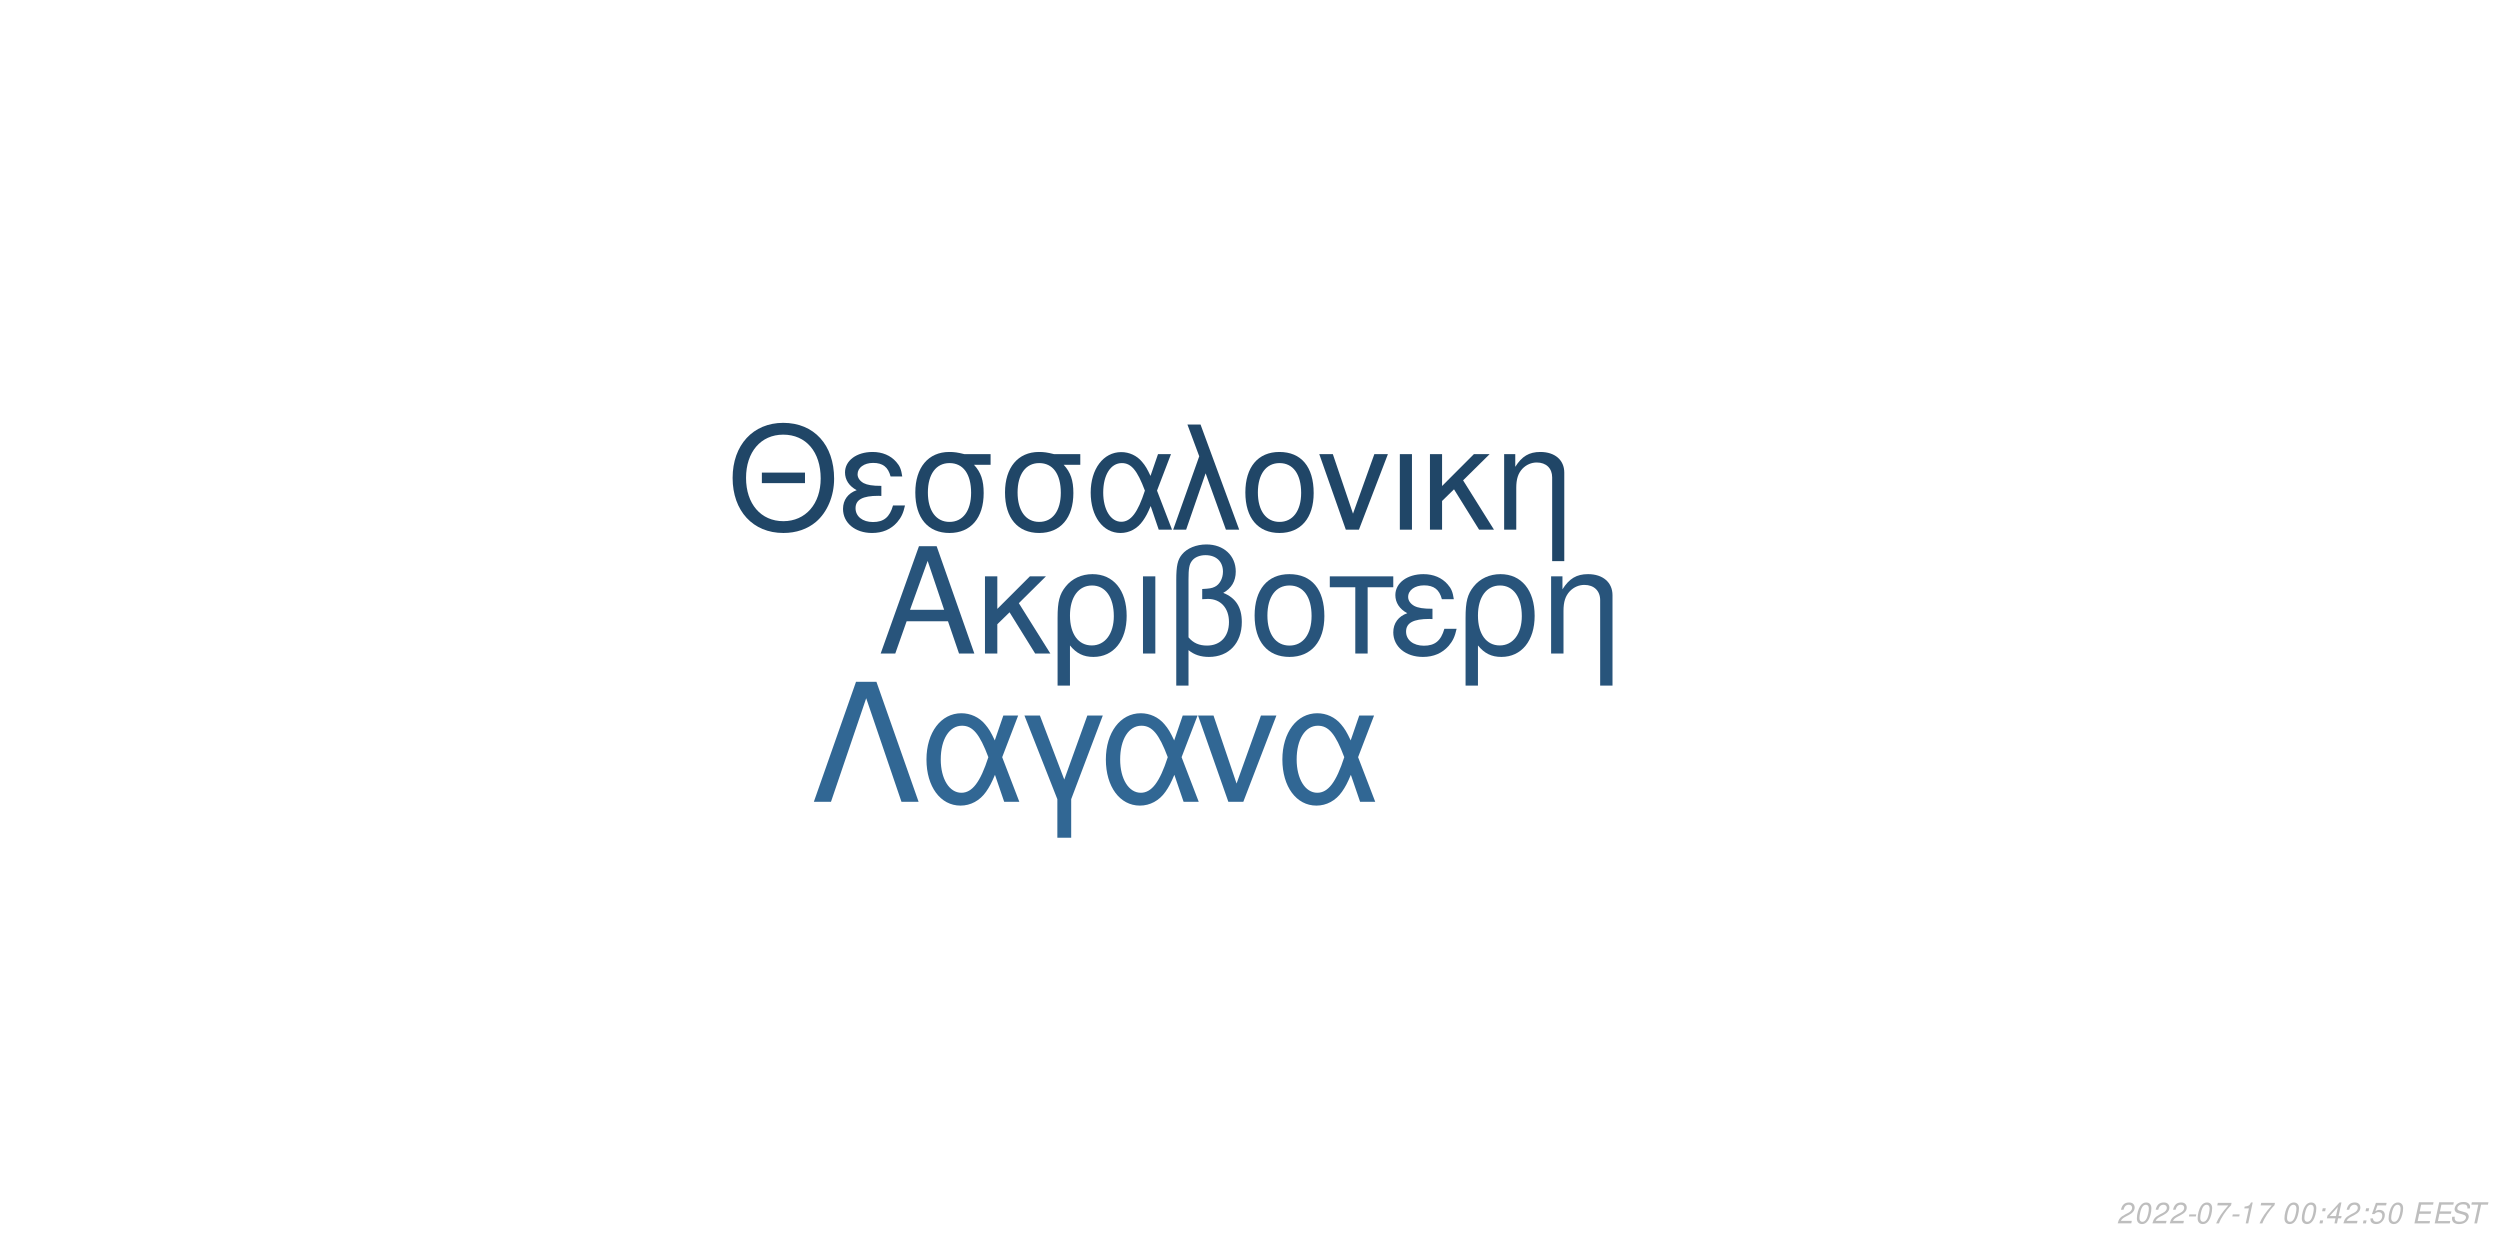
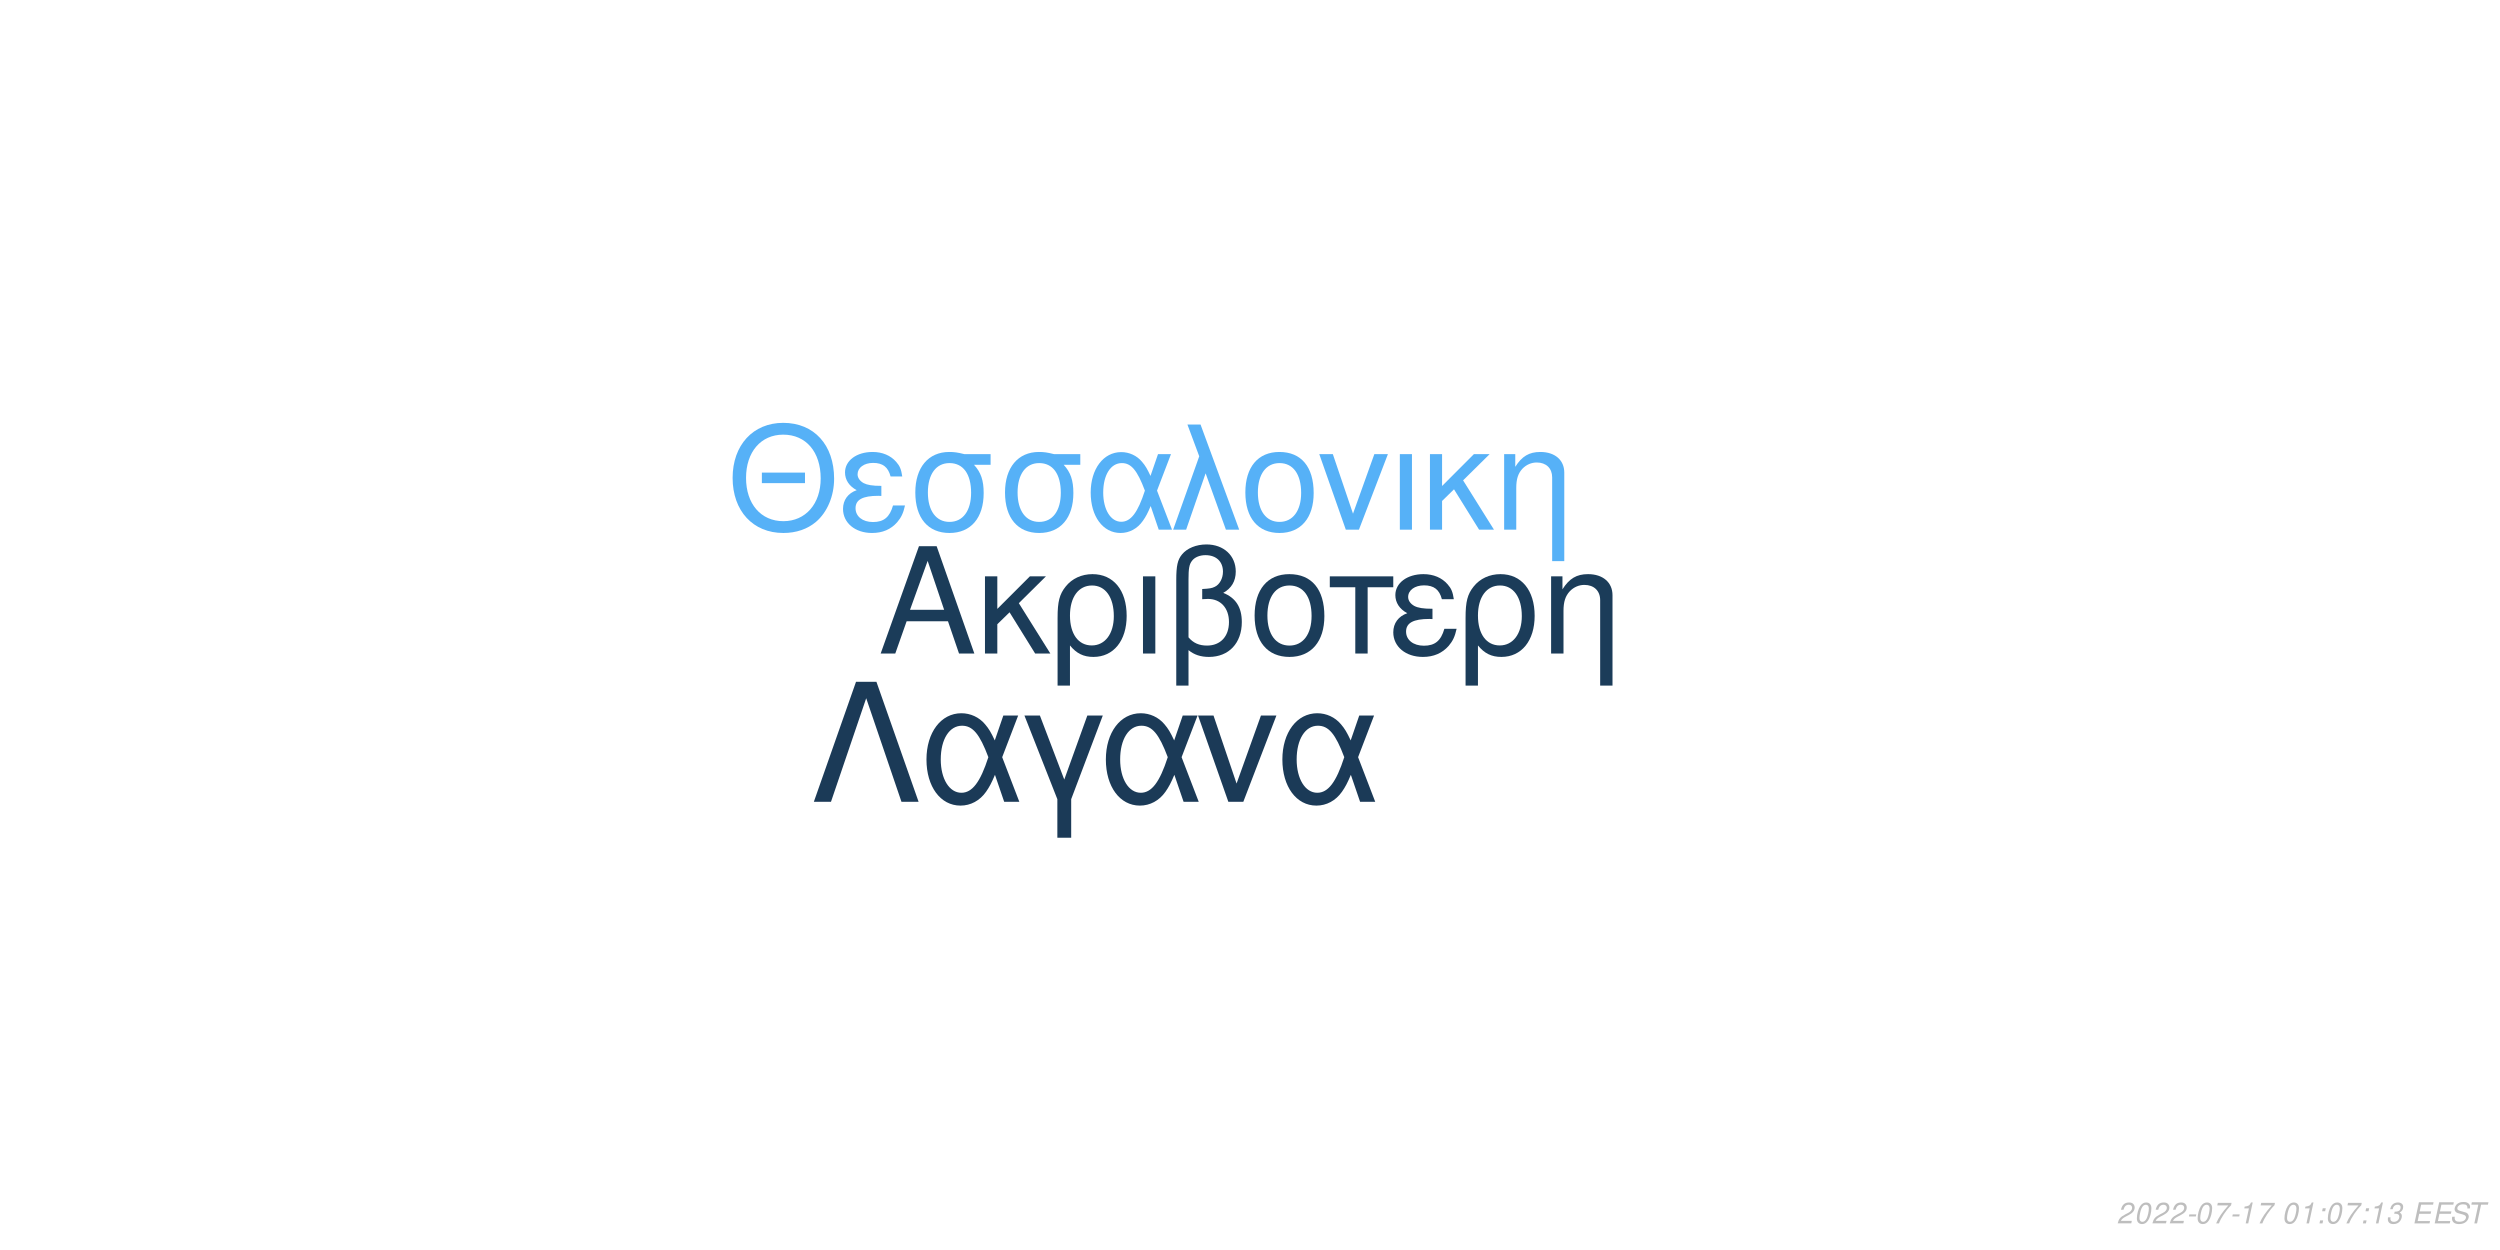
<svg xmlns="http://www.w3.org/2000/svg" xmlns:xlink="http://www.w3.org/1999/xlink" width="864pt" height="432pt" viewBox="0 0 864 432" version="1.1">
  <defs>
    <g>
      <symbol overflow="visible" id="glyph0-0">
        <path style="stroke:none;" d="" />
      </symbol>
      <symbol overflow="visible" id="glyph0-1">
        <path style="stroke:none;" d="M 24.125 -11.141 L 27.938 0 L 33.234 0 L 20.203 -37.094 L 14.094 -37.094 L 0.859 0 L 5.906 0 L 9.828 -11.141 Z M 22.797 -15.109 L 11 -15.109 L 17.094 -32.016 Z M 22.797 -15.109 " />
      </symbol>
      <symbol overflow="visible" id="glyph0-2">
        <path style="stroke:none;" d="M 7.172 -15.422 L 7.172 -26.672 L 2.906 -26.672 L 2.906 0 L 7.172 0 L 7.172 -10.125 L 11.406 -14.25 L 20.25 0 L 25.5 0 L 14.609 -17.406 L 23.969 -26.672 L 18.422 -26.672 Z M 7.172 -15.422 " />
      </symbol>
      <symbol overflow="visible" id="glyph0-3">
        <path style="stroke:none;" d="M 3 11.094 L 7.281 11.094 L 7.281 -2.797 C 9.516 -0.047 11.953 1.172 15.375 1.172 C 22.344 1.172 26.875 -4.422 26.875 -13.031 C 26.875 -21.891 22.297 -27.438 15.062 -27.438 C 11.297 -27.438 7.984 -25.906 5.797 -23.156 C 3.672 -20.516 3 -17.969 3 -12.359 Z M 14.906 -23.516 C 19.547 -23.516 22.438 -19.438 22.438 -12.922 C 22.438 -6.812 19.391 -2.797 14.812 -2.797 C 10.172 -2.797 7.281 -6.766 7.281 -13.125 C 7.281 -19.484 10.234 -23.516 14.906 -23.516 Z M 14.906 -23.516 " />
      </symbol>
      <symbol overflow="visible" id="glyph0-4">
        <path style="stroke:none;" d="M 3.516 0 L 7.781 0 L 7.781 -26.672 L 3.516 -26.672 Z M 3.516 0 " />
      </symbol>
      <symbol overflow="visible" id="glyph0-5">
        <path style="stroke:none;" d="M 4.016 11.094 L 8.25 11.094 L 8.25 -1.172 C 10.172 0.406 12.422 1.172 15.312 1.172 C 22.188 1.172 26.672 -3.609 26.672 -10.891 C 26.672 -15.984 24.578 -19.234 20.25 -20.969 C 23.109 -22.547 24.578 -25.031 24.578 -28.344 C 24.578 -33.844 20.406 -37.703 14.453 -37.703 C 10.938 -37.703 7.734 -36.391 6 -34.25 C 4.484 -32.422 4.016 -30.328 4.016 -25.391 Z M 8.25 -25.656 C 8.25 -29.359 8.5 -30.844 9.469 -32.062 C 10.375 -33.281 12.156 -34 14.094 -34 C 17.812 -34 20.156 -31.812 20.156 -28.297 C 20.156 -25.953 18.984 -23.812 17.297 -23.047 C 16.281 -22.547 15.469 -22.438 12.984 -22.297 L 12.984 -18.781 C 13.734 -18.828 14.344 -18.875 14.969 -18.875 C 19.344 -18.875 22.234 -15.719 22.234 -10.891 C 22.234 -5.906 19.281 -2.75 14.656 -2.75 C 11.953 -2.75 9.922 -3.609 8.25 -5.594 Z M 8.25 -25.656 " />
      </symbol>
      <symbol overflow="visible" id="glyph0-6">
        <path style="stroke:none;" d="M 14.094 -27.438 C 6.562 -27.438 2.094 -22.094 2.094 -13.125 C 2.094 -4.125 6.562 1.172 14.141 1.172 C 21.672 1.172 26.203 -4.172 26.203 -12.922 C 26.203 -22.188 21.828 -27.438 14.094 -27.438 Z M 14.141 -23.516 C 18.938 -23.516 21.781 -19.594 21.781 -12.984 C 21.781 -6.672 18.828 -2.75 14.141 -2.75 C 9.422 -2.75 6.516 -6.672 6.516 -13.125 C 6.516 -19.594 9.422 -23.516 14.141 -23.516 Z M 14.141 -23.516 " />
      </symbol>
      <symbol overflow="visible" id="glyph0-7">
        <path style="stroke:none;" d="M 7.891 0 L 12.156 0 L 12.156 -22.906 L 21.016 -22.906 L 21.016 -26.672 L -0.922 -26.672 L -0.922 -22.906 L 7.891 -22.906 Z M 7.891 0 " />
      </symbol>
      <symbol overflow="visible" id="glyph0-8">
        <path style="stroke:none;" d="M 14.562 -15.469 C 11.344 -15.469 9.562 -15.781 8.297 -16.438 C 6.922 -17.203 6.156 -18.328 6.156 -19.547 C 6.156 -21.891 8.453 -23.562 11.656 -23.562 C 15.062 -23.562 16.953 -22.094 17.812 -18.781 L 21.938 -18.781 C 21.578 -21.266 21.062 -22.5 19.797 -23.922 C 17.812 -26.203 14.906 -27.438 11.453 -27.438 C 5.797 -27.438 1.734 -24.375 1.734 -20.203 C 1.734 -17.609 3.156 -15.375 5.859 -13.938 C 2.797 -12.875 1.016 -10.484 1.016 -7.328 C 1.016 -2.391 5.297 1.172 11.25 1.172 C 14.969 1.172 17.906 -0.109 20.156 -2.641 C 21.578 -4.328 22.297 -5.797 22.906 -8.547 L 18.672 -8.547 C 17.5 -4.422 15.422 -2.703 11.609 -2.703 C 7.938 -2.703 5.438 -4.688 5.438 -7.578 C 5.438 -10.578 7.938 -11.953 13.484 -11.953 C 13.641 -11.953 14.094 -11.953 14.562 -11.906 Z M 14.562 -15.469 " />
      </symbol>
      <symbol overflow="visible" id="glyph0-9">
        <path style="stroke:none;" d="M 3.562 -26.672 L 3.562 0 L 7.844 0 L 7.844 -14.703 C 7.844 -17.906 8.5 -19.891 10.031 -21.531 C 11.406 -22.953 13.188 -23.719 15.062 -23.719 C 18.375 -23.719 20.516 -21.672 20.516 -18.469 L 20.516 11.094 L 24.781 11.094 L 24.781 -20.156 C 24.781 -24.578 21.469 -27.438 16.328 -27.438 C 12.359 -27.438 9.828 -25.906 7.484 -22.188 L 7.484 -26.672 Z M 3.562 -26.672 " />
      </symbol>
      <symbol overflow="visible" id="glyph1-0">
        <path style="stroke:none;" d="" />
      </symbol>
      <symbol overflow="visible" id="glyph1-1">
        <path style="stroke:none;" d="M 26.859 -19.734 L 11.953 -19.734 L 11.953 -16.094 L 26.859 -16.094 Z M 19.328 -36.922 C 8.922 -36.922 1.844 -29.25 1.844 -17.891 C 1.844 -6.484 8.875 1.141 19.391 1.141 C 23.812 1.141 27.703 -0.203 30.641 -2.688 C 34.578 -6.031 36.922 -11.656 36.922 -17.594 C 36.922 -29.297 30 -36.922 19.328 -36.922 Z M 19.328 -32.844 C 27.203 -32.844 32.281 -26.906 32.281 -17.688 C 32.281 -8.922 27.062 -2.938 19.391 -2.938 C 11.609 -2.938 6.484 -8.922 6.484 -17.891 C 6.484 -26.859 11.609 -32.844 19.328 -32.844 Z M 19.328 -32.844 " />
      </symbol>
      <symbol overflow="visible" id="glyph1-2">
        <path style="stroke:none;" d="M 14.25 -15.141 C 11.109 -15.141 9.375 -15.453 8.125 -16.094 C 6.781 -16.844 6.031 -17.938 6.031 -19.141 C 6.031 -21.422 8.266 -23.078 11.406 -23.078 C 14.75 -23.078 16.594 -21.625 17.438 -18.391 L 21.469 -18.391 C 21.125 -20.828 20.625 -22.031 19.391 -23.422 C 17.438 -25.656 14.594 -26.859 11.219 -26.859 C 5.688 -26.859 1.688 -23.875 1.688 -19.781 C 1.688 -17.234 3.094 -15.047 5.734 -13.656 C 2.734 -12.609 1 -10.266 1 -7.172 C 1 -2.344 5.188 1.141 11.016 1.141 C 14.656 1.141 17.547 -0.094 19.734 -2.594 C 21.125 -4.234 21.828 -5.688 22.422 -8.375 L 18.281 -8.375 C 17.141 -4.328 15.094 -2.641 11.359 -2.641 C 7.766 -2.641 5.328 -4.578 5.328 -7.422 C 5.328 -10.359 7.766 -11.703 13.203 -11.703 C 13.359 -11.703 13.797 -11.703 14.25 -11.656 Z M 14.25 -15.141 " />
      </symbol>
      <symbol overflow="visible" id="glyph1-3">
        <path style="stroke:none;" d="M 29 -26.109 L 19.938 -26.109 C 17.594 -26.703 16.438 -26.859 14.703 -26.859 C 7.469 -26.859 2.984 -21.469 2.984 -12.859 C 2.984 -4.031 7.375 1.141 14.797 1.141 C 22.172 1.141 26.609 -4.078 26.609 -12.656 C 26.609 -17.047 25.656 -19.828 23.266 -22.422 L 29 -22.422 Z M 14.797 -23.016 C 19.531 -23.016 22.266 -19.234 22.266 -12.75 C 22.266 -6.531 19.438 -2.688 14.797 -2.688 C 10.172 -2.688 7.328 -6.531 7.328 -12.859 C 7.328 -19.188 10.172 -23.016 14.797 -23.016 Z M 14.797 -23.016 " />
      </symbol>
      <symbol overflow="visible" id="glyph1-4">
        <path style="stroke:none;" d="M 29.344 -26.109 L 24.859 -26.109 L 22.266 -18.578 C 21.125 -21.031 20.484 -22.125 19.328 -23.469 C 17.547 -25.609 14.906 -26.812 12.156 -26.812 C 5.984 -26.812 1.594 -20.984 1.594 -12.812 C 1.594 -4.578 5.828 1.141 11.906 1.141 C 14.953 1.141 17.734 -0.344 19.625 -3.047 C 20.672 -4.531 21.281 -5.688 22.328 -8.172 L 25.109 0 L 29.703 0 L 24.516 -13.5 Z M 20.328 -13.5 C 17.891 -5.922 15.453 -2.734 12.156 -2.734 C 8.516 -2.734 5.922 -6.922 5.922 -12.812 C 5.922 -18.938 8.516 -23.016 12.359 -23.016 C 15.594 -23.016 17.688 -20.531 20.328 -13.5 Z M 20.328 -13.5 " />
      </symbol>
      <symbol overflow="visible" id="glyph1-5">
        <path style="stroke:none;" d="M 1.094 0 L 5.578 0 L 12.312 -19.484 L 19.328 0 L 23.922 0 L 10.562 -36.328 L 6.031 -36.328 L 10.109 -25.359 Z M 1.094 0 " />
      </symbol>
      <symbol overflow="visible" id="glyph1-6">
        <path style="stroke:none;" d="M 13.797 -26.859 C 6.422 -26.859 2.047 -21.625 2.047 -12.859 C 2.047 -4.031 6.422 1.141 13.859 1.141 C 21.234 1.141 25.656 -4.078 25.656 -12.656 C 25.656 -21.719 21.375 -26.859 13.797 -26.859 Z M 13.859 -23.016 C 18.531 -23.016 21.328 -19.188 21.328 -12.703 C 21.328 -6.531 18.438 -2.688 13.859 -2.688 C 9.219 -2.688 6.375 -6.531 6.375 -12.859 C 6.375 -19.188 9.219 -23.016 13.859 -23.016 Z M 13.859 -23.016 " />
      </symbol>
      <symbol overflow="visible" id="glyph1-7">
        <path style="stroke:none;" d="M 14.297 0 L 24.312 -26.109 L 19.625 -26.109 L 12.25 -5.531 L 5.281 -26.109 L 0.594 -26.109 L 9.766 0 Z M 14.297 0 " />
      </symbol>
      <symbol overflow="visible" id="glyph1-8">
        <path style="stroke:none;" d="M 3.438 0 L 7.625 0 L 7.625 -26.109 L 3.438 -26.109 Z M 3.438 0 " />
      </symbol>
      <symbol overflow="visible" id="glyph1-9">
        <path style="stroke:none;" d="M 7.031 -15.094 L 7.031 -26.109 L 2.844 -26.109 L 2.844 0 L 7.031 0 L 7.031 -9.922 L 11.156 -13.953 L 19.828 0 L 24.969 0 L 14.297 -17.047 L 23.469 -26.109 L 18.031 -26.109 Z M 7.031 -15.094 " />
      </symbol>
      <symbol overflow="visible" id="glyph1-10">
        <path style="stroke:none;" d="M 3.484 -26.109 L 3.484 0 L 7.672 0 L 7.672 -14.406 C 7.672 -17.547 8.328 -19.484 9.812 -21.078 C 11.156 -22.469 12.906 -23.219 14.75 -23.219 C 17.984 -23.219 20.078 -21.234 20.078 -18.094 L 20.078 10.859 L 24.266 10.859 L 24.266 -19.734 C 24.266 -24.062 21.031 -26.859 16 -26.859 C 12.109 -26.859 9.609 -25.359 7.328 -21.719 L 7.328 -26.109 Z M 3.484 -26.109 " />
      </symbol>
      <symbol overflow="visible" id="glyph2-0">
        <path style="stroke:none;" d="" />
      </symbol>
      <symbol overflow="visible" id="glyph2-1">
        <path style="stroke:none;" d="M 22.531 -41.484 L 15.484 -41.484 L 0.906 0 L 6.828 0 L 19 -35.797 L 31.188 0 L 37.109 0 Z M 22.531 -41.484 " />
      </symbol>
      <symbol overflow="visible" id="glyph2-2">
        <path style="stroke:none;" d="M 33.516 -29.812 L 28.391 -29.812 L 25.438 -21.219 C 24.125 -24.016 23.391 -25.266 22.078 -26.797 C 20.031 -29.25 17.016 -30.609 13.891 -30.609 C 6.828 -30.609 1.828 -23.953 1.828 -14.625 C 1.828 -5.234 6.656 1.312 13.594 1.312 C 17.078 1.312 20.266 -0.391 22.422 -3.469 C 23.609 -5.172 24.297 -6.484 25.5 -9.328 L 28.688 0 L 33.922 0 L 28 -15.422 Z M 23.219 -15.422 C 20.422 -6.766 17.641 -3.125 13.891 -3.125 C 9.734 -3.125 6.766 -7.906 6.766 -14.625 C 6.766 -21.625 9.734 -26.297 14.109 -26.297 C 17.812 -26.297 20.203 -23.453 23.219 -15.422 Z M 23.219 -15.422 " />
      </symbol>
      <symbol overflow="visible" id="glyph2-3">
        <path style="stroke:none;" d="M 12.062 12.406 L 16.844 12.406 L 16.844 -0.906 L 27.766 -29.812 L 22.422 -29.812 L 14.453 -7.688 L 6.031 -29.812 L 0.688 -29.812 L 12.062 -0.906 Z M 12.062 12.406 " />
      </symbol>
      <symbol overflow="visible" id="glyph2-4">
        <path style="stroke:none;" d="M 16.328 0 L 27.766 -29.812 L 22.422 -29.812 L 14 -6.312 L 6.031 -29.812 L 0.688 -29.812 L 11.156 0 Z M 16.328 0 " />
      </symbol>
      <symbol overflow="visible" id="glyph3-0">
        <path style="stroke:none;" d="" />
      </symbol>
      <symbol overflow="visible" id="glyph3-1">
        <path style="stroke:none;" d="M 5.234 -0.875 L 1.469 -0.875 C 1.641 -1.375 2.203 -1.891 3.109 -2.344 L 4.234 -2.938 C 5.562 -3.625 6.219 -4.469 6.219 -5.484 C 6.219 -5.938 6.062 -6.359 5.797 -6.656 C 5.469 -7.047 4.984 -7.234 4.312 -7.234 C 2.766 -7.234 1.891 -6.453 1.484 -4.734 L 2.375 -4.734 C 2.484 -5.188 2.609 -5.484 2.797 -5.75 C 3.094 -6.203 3.609 -6.453 4.188 -6.453 C 4.891 -6.453 5.344 -6.031 5.344 -5.375 C 5.344 -4.703 4.859 -4.094 4.016 -3.656 L 2.984 -3.125 C 1.234 -2.188 0.797 -1.656 0.344 -0.016 L 5.047 -0.016 Z M 5.234 -0.875 " />
      </symbol>
      <symbol overflow="visible" id="glyph3-2">
        <path style="stroke:none;" d="M 4.203 -7.234 C 3.375 -7.234 2.688 -6.812 2.125 -5.984 C 1.484 -5.047 0.984 -3.188 0.984 -1.734 C 0.984 -1.109 1.172 -0.562 1.484 -0.266 C 1.797 0.047 2.281 0.234 2.766 0.234 C 3.625 0.234 4.281 -0.156 4.859 -1.016 C 5.516 -1.953 6 -3.797 6 -5.266 C 6 -6.5 5.328 -7.234 4.203 -7.234 Z M 4.094 -6.453 C 4.734 -6.453 5.125 -5.984 5.125 -5.156 C 5.125 -4.203 4.781 -2.625 4.406 -1.812 C 3.984 -0.938 3.516 -0.547 2.875 -0.547 C 2.25 -0.547 1.875 -1.031 1.875 -1.828 C 1.875 -2.797 2.203 -4.344 2.594 -5.203 C 2.984 -6.047 3.453 -6.453 4.094 -6.453 Z M 4.094 -6.453 " />
      </symbol>
      <symbol overflow="visible" id="glyph3-3">
        <path style="stroke:none;" d="M 3.516 -3.125 L 1.125 -3.125 L 0.969 -2.406 L 3.359 -2.406 Z M 3.516 -3.125 " />
      </symbol>
      <symbol overflow="visible" id="glyph3-4">
        <path style="stroke:none;" d="M 6.703 -7.094 L 1.953 -7.094 L 1.766 -6.219 L 5.594 -6.219 C 3.344 -3.688 2.266 -2.109 1.375 0 L 2.344 0 C 3.031 -1.906 4.828 -4.594 6.547 -6.281 Z M 6.703 -7.094 " />
      </symbol>
      <symbol overflow="visible" id="glyph3-5">
        <path style="stroke:none;" d="M 3.703 -5.188 L 2.594 0 L 3.469 0 L 5.016 -7.234 L 4.438 -7.234 C 3.906 -6.156 3.688 -6.016 2.234 -5.812 L 2.109 -5.188 Z M 3.703 -5.188 " />
      </symbol>
      <symbol overflow="visible" id="glyph3-6">
        <path style="stroke:none;" d="" />
      </symbol>
      <symbol overflow="visible" id="glyph3-7">
        <path style="stroke:none;" d="M 2.359 -1.031 L 1.312 -1.031 L 1.094 0 L 2.141 0 Z M 3.266 -5.234 L 2.219 -5.234 L 2 -4.203 L 3.047 -4.203 Z M 3.266 -5.234 " />
      </symbol>
      <symbol overflow="visible" id="glyph3-8">
-         <path style="stroke:none;" d="M 3.625 -1.75 L 3.266 0 L 4.141 0 L 4.516 -1.75 L 5.562 -1.75 L 5.734 -2.531 L 4.688 -2.531 L 5.688 -7.234 L 5.016 -7.234 L 0.844 -2.672 L 0.641 -1.75 Z M 3.797 -2.531 L 1.594 -2.531 L 4.469 -5.703 Z M 3.797 -2.531 " />
+         <path style="stroke:none;" d="M 2.922 -3.312 C 3.125 -3.344 3.234 -3.344 3.375 -3.344 C 4.203 -3.344 4.688 -3 4.688 -2.406 C 4.688 -1.312 3.906 -0.547 2.781 -0.547 C 2.047 -0.547 1.594 -0.938 1.594 -1.562 C 1.594 -1.719 1.609 -1.844 1.656 -2.094 L 0.766 -2.094 C 0.734 -1.797 0.719 -1.641 0.719 -1.469 C 0.719 -0.375 1.406 0.234 2.641 0.234 C 3.547 0.234 4.297 -0.078 4.812 -0.656 C 5.266 -1.156 5.562 -1.875 5.562 -2.547 C 5.562 -3.125 5.344 -3.453 4.797 -3.734 C 5.641 -4.234 6.016 -4.844 6.016 -5.734 C 6.016 -6.656 5.312 -7.234 4.203 -7.234 C 3.375 -7.234 2.672 -6.938 2.188 -6.375 C 1.891 -6.031 1.703 -5.641 1.516 -4.906 L 2.391 -4.906 C 2.5 -5.359 2.594 -5.594 2.734 -5.812 C 3.047 -6.234 3.516 -6.453 4.078 -6.453 C 4.734 -6.453 5.141 -6.125 5.141 -5.578 C 5.141 -5.188 5.016 -4.797 4.797 -4.547 C 4.516 -4.234 4 -4.062 3.266 -4.062 L 3.078 -4.062 Z M 2.922 -3.312 " />
      </symbol>
      <symbol overflow="visible" id="glyph3-9">
-         <path style="stroke:none;" d="M 6.297 -7.094 L 2.594 -7.094 L 1.234 -3.234 L 2.047 -3.234 C 2.656 -3.766 2.938 -3.906 3.531 -3.906 C 4.328 -3.906 4.797 -3.453 4.797 -2.688 C 4.797 -1.438 3.969 -0.547 2.828 -0.547 C 2.031 -0.547 1.609 -0.938 1.578 -1.734 L 0.703 -1.734 L 0.703 -1.516 C 0.703 -0.938 0.844 -0.547 1.188 -0.266 C 1.562 0.062 2.078 0.234 2.703 0.234 C 3.656 0.234 4.391 -0.156 4.984 -0.922 C 5.422 -1.5 5.672 -2.234 5.672 -2.953 C 5.672 -4 4.938 -4.672 3.812 -4.672 C 3.328 -4.672 2.906 -4.547 2.406 -4.234 L 3.109 -6.219 L 6.109 -6.219 Z M 6.297 -7.094 " />
+         <path style="stroke:none;" d="M 2.547 -3.312 L 6.5 -3.312 L 6.688 -4.141 L 2.719 -4.141 L 3.219 -6.469 L 7.344 -6.469 L 7.516 -7.297 L 2.453 -7.297 L 0.906 0 L 6.125 0 L 6.297 -0.812 L 2.016 -0.812 Z M 2.547 -3.312 " />
      </symbol>
      <symbol overflow="visible" id="glyph3-10">
-         <path style="stroke:none;" d="M 2.547 -3.312 L 6.5 -3.312 L 6.688 -4.141 L 2.719 -4.141 L 3.219 -6.469 L 7.344 -6.469 L 7.516 -7.297 L 2.453 -7.297 L 0.906 0 L 6.125 0 L 6.297 -0.812 L 2.016 -0.812 Z M 2.547 -3.312 " />
+         <path style="stroke:none;" d="M 7.062 -5.156 C 7.125 -5.438 7.141 -5.562 7.141 -5.703 C 7.141 -6.156 6.938 -6.594 6.594 -6.891 C 6.188 -7.25 5.656 -7.406 4.875 -7.406 C 3.844 -7.406 3.047 -7.125 2.5 -6.562 C 2.094 -6.141 1.781 -5.438 1.781 -4.922 C 1.781 -4.297 2.219 -3.766 2.891 -3.562 L 4.594 -3.094 C 5.406 -2.859 5.734 -2.578 5.734 -2.094 C 5.734 -1.781 5.547 -1.406 5.266 -1.141 C 4.844 -0.766 4.266 -0.578 3.453 -0.578 C 2.328 -0.578 1.812 -0.984 1.812 -1.906 C 1.812 -2.047 1.812 -2.125 1.844 -2.312 L 0.984 -2.312 C 0.906 -2.062 0.891 -1.906 0.891 -1.688 C 0.891 -0.484 1.797 0.234 3.297 0.234 C 4.359 0.234 5.234 -0.062 5.812 -0.609 C 6.344 -1.078 6.688 -1.797 6.688 -2.375 C 6.688 -2.641 6.609 -2.906 6.453 -3.156 C 6.234 -3.5 5.938 -3.703 5.469 -3.828 L 3.75 -4.312 C 2.984 -4.547 2.734 -4.734 2.734 -5.188 C 2.734 -5.547 2.875 -5.844 3.188 -6.109 C 3.547 -6.438 4.031 -6.594 4.703 -6.594 C 5.266 -6.594 5.688 -6.484 5.906 -6.297 C 6.094 -6.125 6.219 -5.797 6.219 -5.516 C 6.219 -5.422 6.203 -5.344 6.188 -5.156 Z M 7.062 -5.156 " />
      </symbol>
      <symbol overflow="visible" id="glyph3-11">
-         <path style="stroke:none;" d="M 7.062 -5.156 C 7.125 -5.438 7.141 -5.562 7.141 -5.703 C 7.141 -6.156 6.938 -6.594 6.594 -6.891 C 6.188 -7.25 5.656 -7.406 4.875 -7.406 C 3.844 -7.406 3.047 -7.125 2.5 -6.562 C 2.094 -6.141 1.781 -5.438 1.781 -4.922 C 1.781 -4.297 2.219 -3.766 2.891 -3.562 L 4.594 -3.094 C 5.406 -2.859 5.734 -2.578 5.734 -2.094 C 5.734 -1.781 5.547 -1.406 5.266 -1.141 C 4.844 -0.766 4.266 -0.578 3.453 -0.578 C 2.328 -0.578 1.812 -0.984 1.812 -1.906 C 1.812 -2.047 1.812 -2.125 1.844 -2.312 L 0.984 -2.312 C 0.906 -2.062 0.891 -1.906 0.891 -1.688 C 0.891 -0.484 1.797 0.234 3.297 0.234 C 4.359 0.234 5.234 -0.062 5.812 -0.609 C 6.344 -1.078 6.688 -1.797 6.688 -2.375 C 6.688 -2.641 6.609 -2.906 6.453 -3.156 C 6.234 -3.5 5.938 -3.703 5.469 -3.828 L 3.75 -4.312 C 2.984 -4.547 2.734 -4.734 2.734 -5.188 C 2.734 -5.547 2.875 -5.844 3.188 -6.109 C 3.547 -6.438 4.031 -6.594 4.703 -6.594 C 5.266 -6.594 5.688 -6.484 5.906 -6.297 C 6.094 -6.125 6.219 -5.797 6.219 -5.516 C 6.219 -5.422 6.203 -5.344 6.188 -5.156 Z M 7.062 -5.156 " />
-       </symbol>
-       <symbol overflow="visible" id="glyph3-12">
        <path style="stroke:none;" d="M 4.938 -6.469 L 7.312 -6.469 L 7.484 -7.297 L 1.75 -7.297 L 1.578 -6.469 L 3.984 -6.469 L 2.609 0 L 3.547 0 Z M 4.938 -6.469 " />
      </symbol>
    </g>
  </defs>
  <g id="surface1">
    <rect x="0" y="0" width="864" height="432" style="fill:rgb(100%,100%,100%);fill-opacity:1;stroke:none;" />
-     <g style="fill:rgb(15.686%,32.941%,48.235%);fill-opacity:1;">
+     <g style="fill:rgb(10.588%,23.529%,34.902%);fill-opacity:1;">
      <use xlink:href="#glyph0-1" x="303.5" y="225.861" />
      <use xlink:href="#glyph0-2" x="337.5" y="225.861" />
      <use xlink:href="#glyph0-3" x="362.5" y="225.861" />
      <use xlink:href="#glyph0-4" x="391.5" y="225.861" />
      <use xlink:href="#glyph0-5" x="402.5" y="225.861" />
      <use xlink:href="#glyph0-6" x="431.5" y="225.861" />
      <use xlink:href="#glyph0-7" x="460.5" y="225.861" />
      <use xlink:href="#glyph0-8" x="480.5" y="225.861" />
      <use xlink:href="#glyph0-3" x="503.5" y="225.861" />
      <use xlink:href="#glyph0-9" x="532.5" y="225.861" />
    </g>
-     <g style="fill:rgb(12.549%,27.451%,40.392%);fill-opacity:1;">
+     <g style="fill:rgb(33.725%,69.412%,96.863%);fill-opacity:1;">
      <use xlink:href="#glyph1-1" x="251.348" y="183.058" />
      <use xlink:href="#glyph1-2" x="290.348" y="183.058" />
      <use xlink:href="#glyph1-3" x="313.348" y="183.058" />
      <use xlink:href="#glyph1-3" x="344.348" y="183.058" />
      <use xlink:href="#glyph1-4" x="375.348" y="183.058" />
      <use xlink:href="#glyph1-5" x="404.348" y="183.058" />
      <use xlink:href="#glyph1-6" x="428.348" y="183.058" />
      <use xlink:href="#glyph1-7" x="455.348" y="183.058" />
      <use xlink:href="#glyph1-8" x="480.348" y="183.058" />
      <use xlink:href="#glyph1-9" x="491.348" y="183.058" />
      <use xlink:href="#glyph1-10" x="516.348" y="183.058" />
    </g>
-     <g style="fill:rgb(19.216%,40.392%,58.039%);fill-opacity:1;">
+     <g style="fill:rgb(10.588%,22.745%,34.118%);fill-opacity:1;">
      <use xlink:href="#glyph2-1" x="280.359" y="277.105" />
      <use xlink:href="#glyph2-2" x="318.359" y="277.105" />
      <use xlink:href="#glyph2-3" x="353.359" y="277.105" />
      <use xlink:href="#glyph2-2" x="380.359" y="277.105" />
      <use xlink:href="#glyph2-4" x="413.359" y="277.105" />
      <use xlink:href="#glyph2-2" x="441.359" y="277.105" />
    </g>
    <g style="fill:rgb(74.51%,74.51%,74.51%);fill-opacity:1;">
      <use xlink:href="#glyph3-1" x="731.52" y="422.81" />
      <use xlink:href="#glyph3-2" x="737.52" y="422.81" />
      <use xlink:href="#glyph3-1" x="743.52" y="422.81" />
      <use xlink:href="#glyph3-1" x="749.52" y="422.81" />
      <use xlink:href="#glyph3-3" x="755.52" y="422.81" />
      <use xlink:href="#glyph3-2" x="758.52" y="422.81" />
      <use xlink:href="#glyph3-4" x="764.52" y="422.81" />
      <use xlink:href="#glyph3-3" x="770.52" y="422.81" />
      <use xlink:href="#glyph3-5" x="773.52" y="422.81" />
      <use xlink:href="#glyph3-4" x="779.52" y="422.81" />
      <use xlink:href="#glyph3-6" x="785.52" y="422.81" />
      <use xlink:href="#glyph3-2" x="788.52" y="422.81" />
-       <use xlink:href="#glyph3-2" x="794.52" y="422.81" />
+       <use xlink:href="#glyph3-5" x="794.52" y="422.81" />
      <use xlink:href="#glyph3-7" x="800.52" y="422.81" />
-       <use xlink:href="#glyph3-8" x="803.52" y="422.81" />
-       <use xlink:href="#glyph3-1" x="809.52" y="422.81" />
+       <use xlink:href="#glyph3-2" x="803.52" y="422.81" />
+       <use xlink:href="#glyph3-4" x="809.52" y="422.81" />
      <use xlink:href="#glyph3-7" x="815.52" y="422.81" />
-       <use xlink:href="#glyph3-9" x="818.52" y="422.81" />
-       <use xlink:href="#glyph3-2" x="824.52" y="422.81" />
+       <use xlink:href="#glyph3-5" x="818.52" y="422.81" />
+       <use xlink:href="#glyph3-8" x="824.52" y="422.81" />
      <use xlink:href="#glyph3-6" x="830.52" y="422.81" />
-       <use xlink:href="#glyph3-10" x="833.52" y="422.81" />
-       <use xlink:href="#glyph3-10" x="840.52" y="422.81" />
-       <use xlink:href="#glyph3-11" x="846.52" y="422.81" />
-       <use xlink:href="#glyph3-12" x="852.52" y="422.81" />
+       <use xlink:href="#glyph3-9" x="833.52" y="422.81" />
+       <use xlink:href="#glyph3-9" x="840.52" y="422.81" />
+       <use xlink:href="#glyph3-10" x="846.52" y="422.81" />
+       <use xlink:href="#glyph3-11" x="852.52" y="422.81" />
    </g>
  </g>
</svg>
